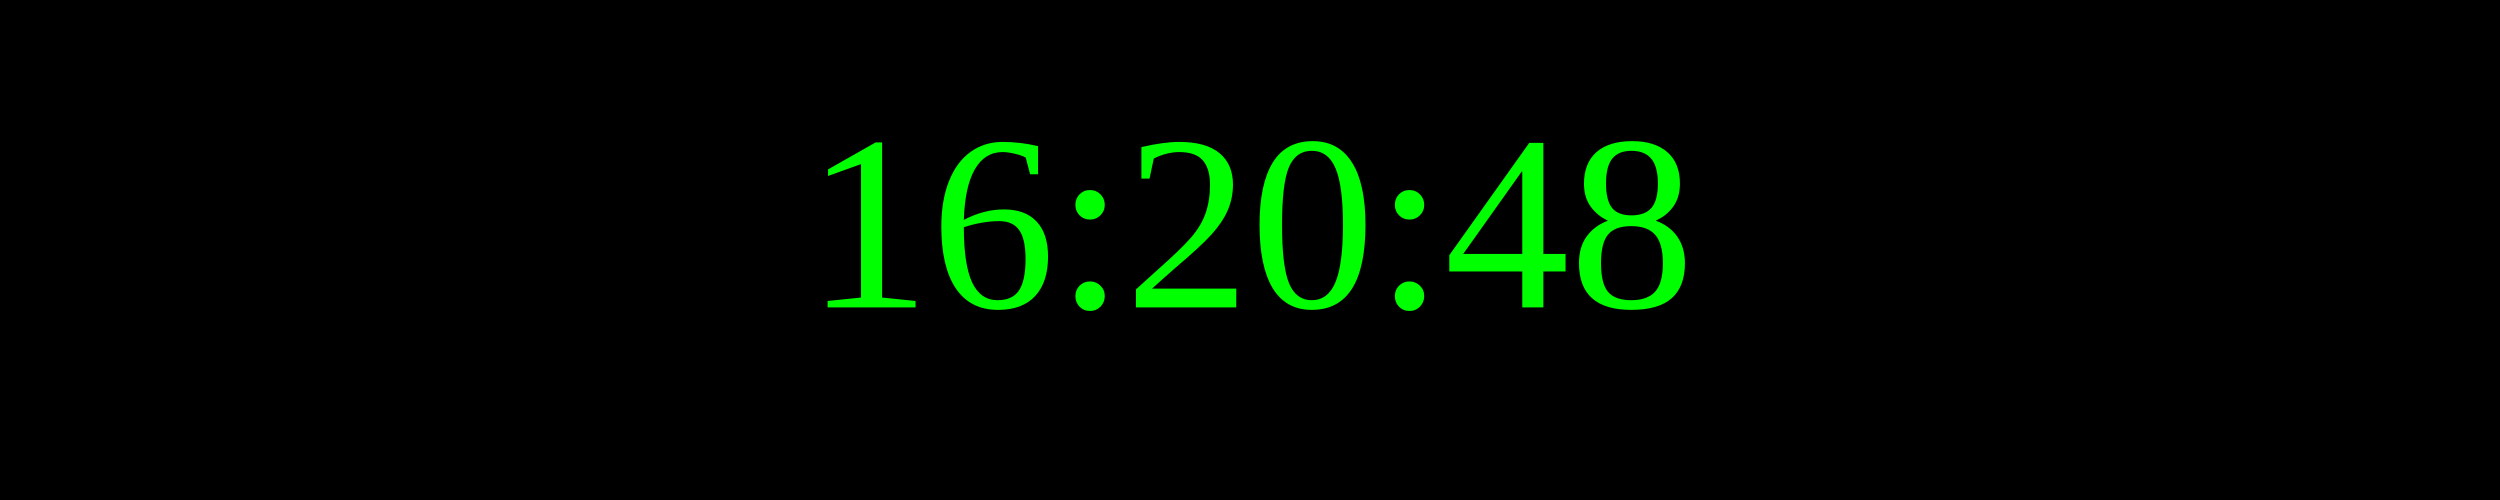
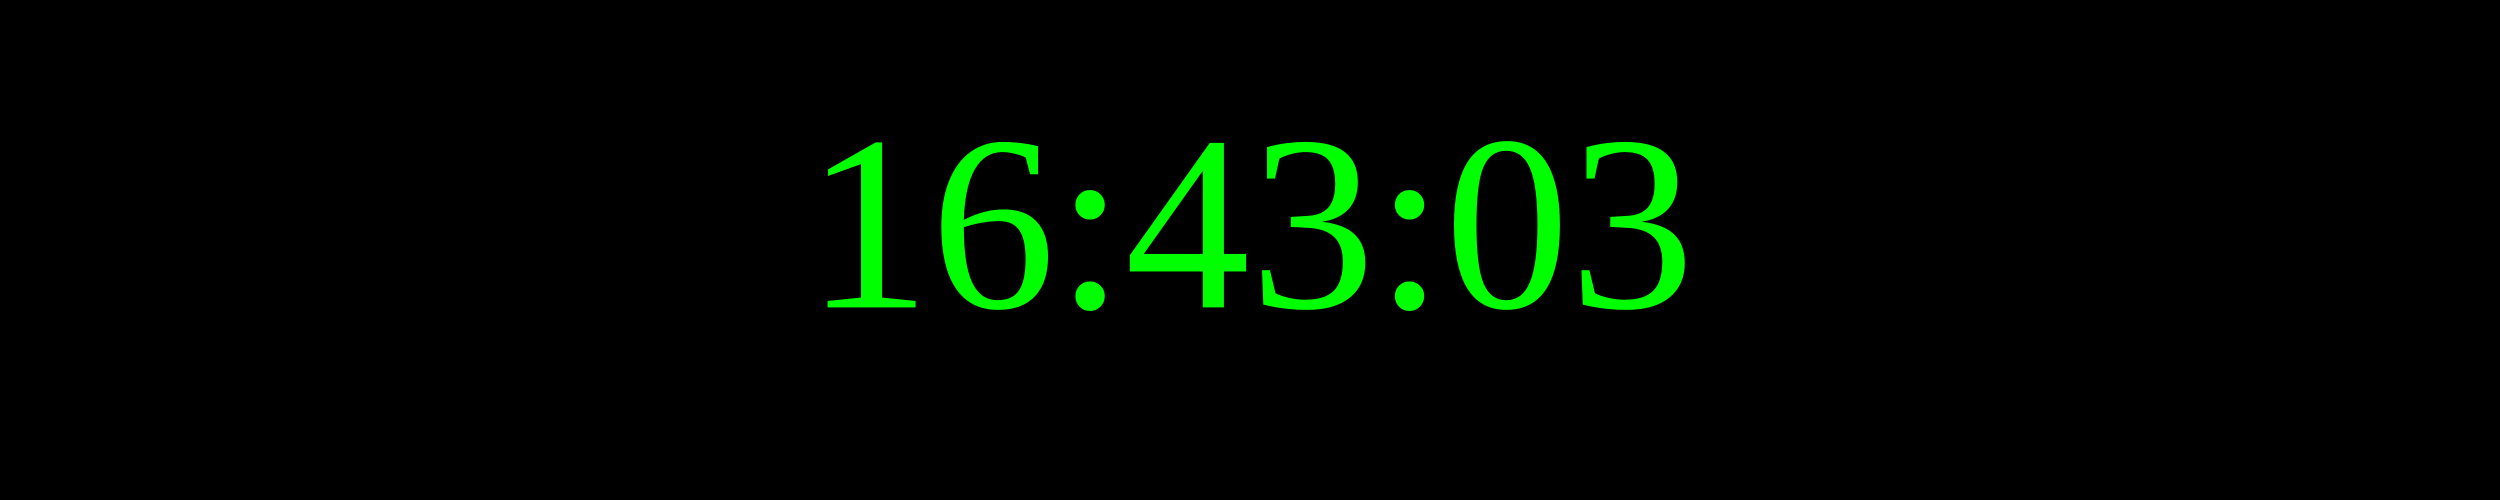
<svg xmlns="http://www.w3.org/2000/svg" width="250" height="50">
  <rect width="100%" height="100%" fill="black" />
  <text x="50%" y="50%" font-size="25" fill="lime" text-anchor="middle" dominant-baseline="middle">
- 16:20:48
+ 16:43:03
</text>
</svg>
